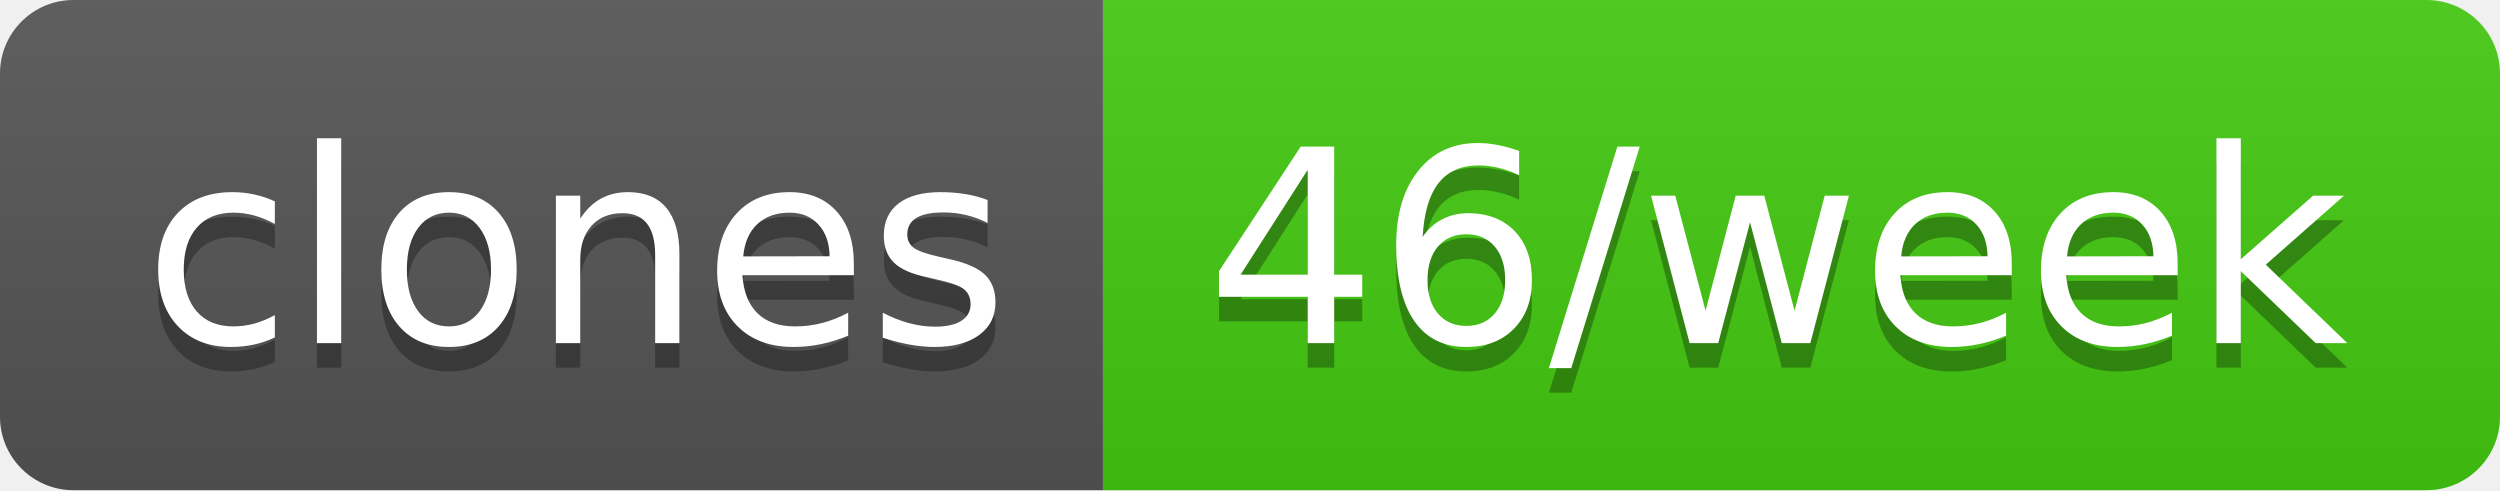
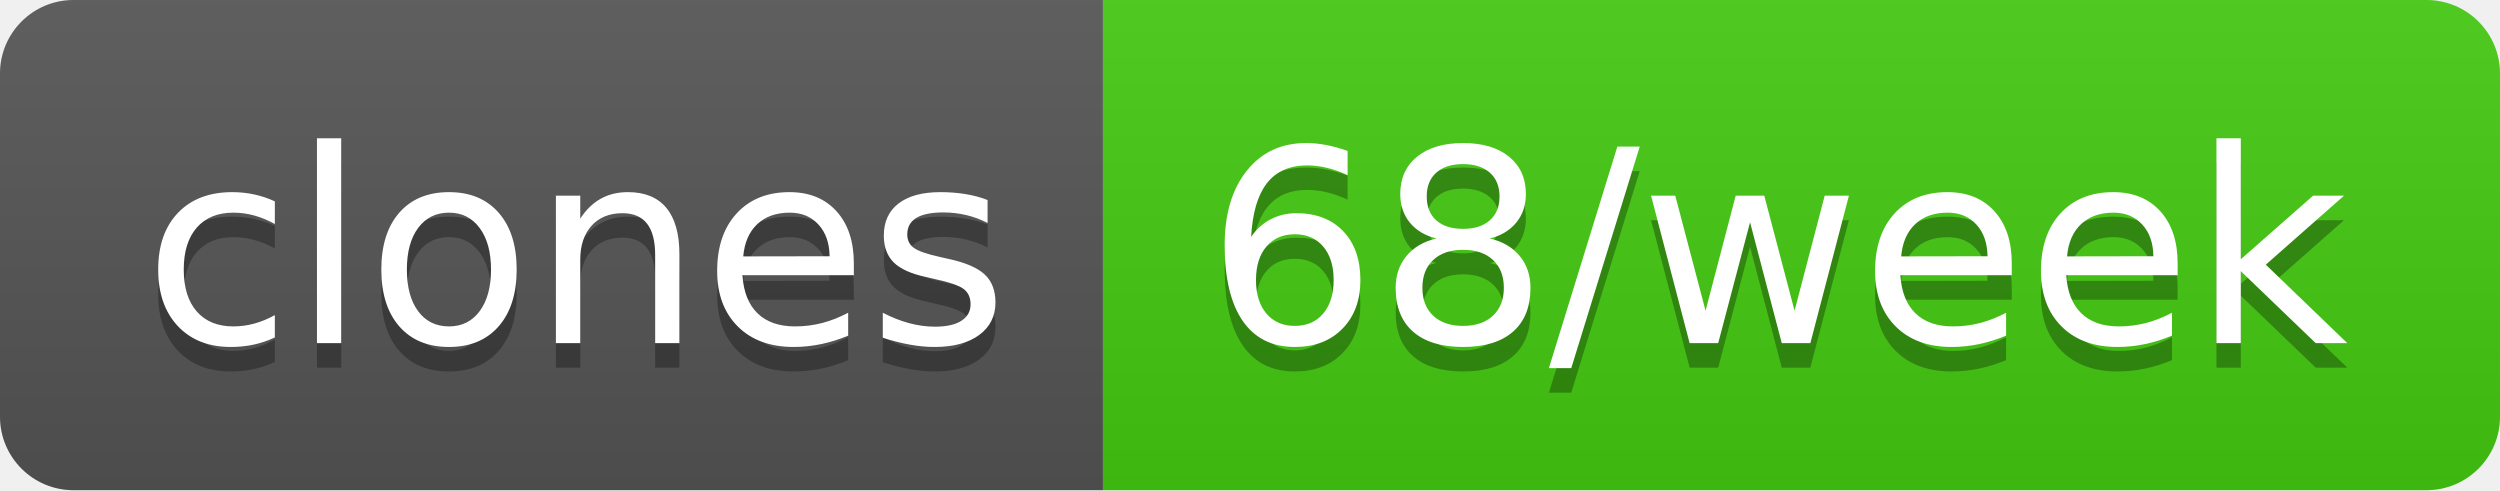
- <svg xmlns="http://www.w3.org/2000/svg" width="102" height="20" role="img" aria-label="clones: 46/week">
+ <svg xmlns="http://www.w3.org/2000/svg" width="102" height="20" role="img" aria-label="clones: 68/week">
  <linearGradient id="s" x2="0" y2="100%">
    <stop offset="0" stop-color="#bbb" stop-opacity=".1" />
    <stop offset="1" stop-opacity=".1" />
  </linearGradient>
  <clipPath id="r">
    <rect width="102" height="20" rx="3" fill="#fff" />
  </clipPath>
  <g clip-path="url(#r)">
    <rect width="45" height="20" fill="#555" />
    <rect x="45" width="57" height="20" fill="#4c1" />
    <rect width="102" height="20" fill="url(#s)" />
  </g>
  <g fill="#fff" text-anchor="middle" font-family="Verdana,Geneva,DejaVu Sans,sans-serif" text-rendering="geometricPrecision" font-size="110">
    <text aria-hidden="true" x="235" y="150" fill="#010101" fill-opacity=".3" transform="scale(.1)" textLength="350">clones</text>
    <text x="235" y="140" transform="scale(.1)" fill="#fff" textLength="350">clones</text>
-     <text aria-hidden="true" x="725" y="150" fill="#010101" fill-opacity=".3" transform="scale(.1)" textLength="470">46/week</text>
-     <text x="725" y="140" transform="scale(.1)" fill="#fff" textLength="470">46/week</text>
+     <text aria-hidden="true" x="725" y="150" fill="#010101" fill-opacity=".3" transform="scale(.1)" textLength="470">68/week</text>
+     <text x="725" y="140" transform="scale(.1)" fill="#fff" textLength="470">68/week</text>
  </g>
</svg>
